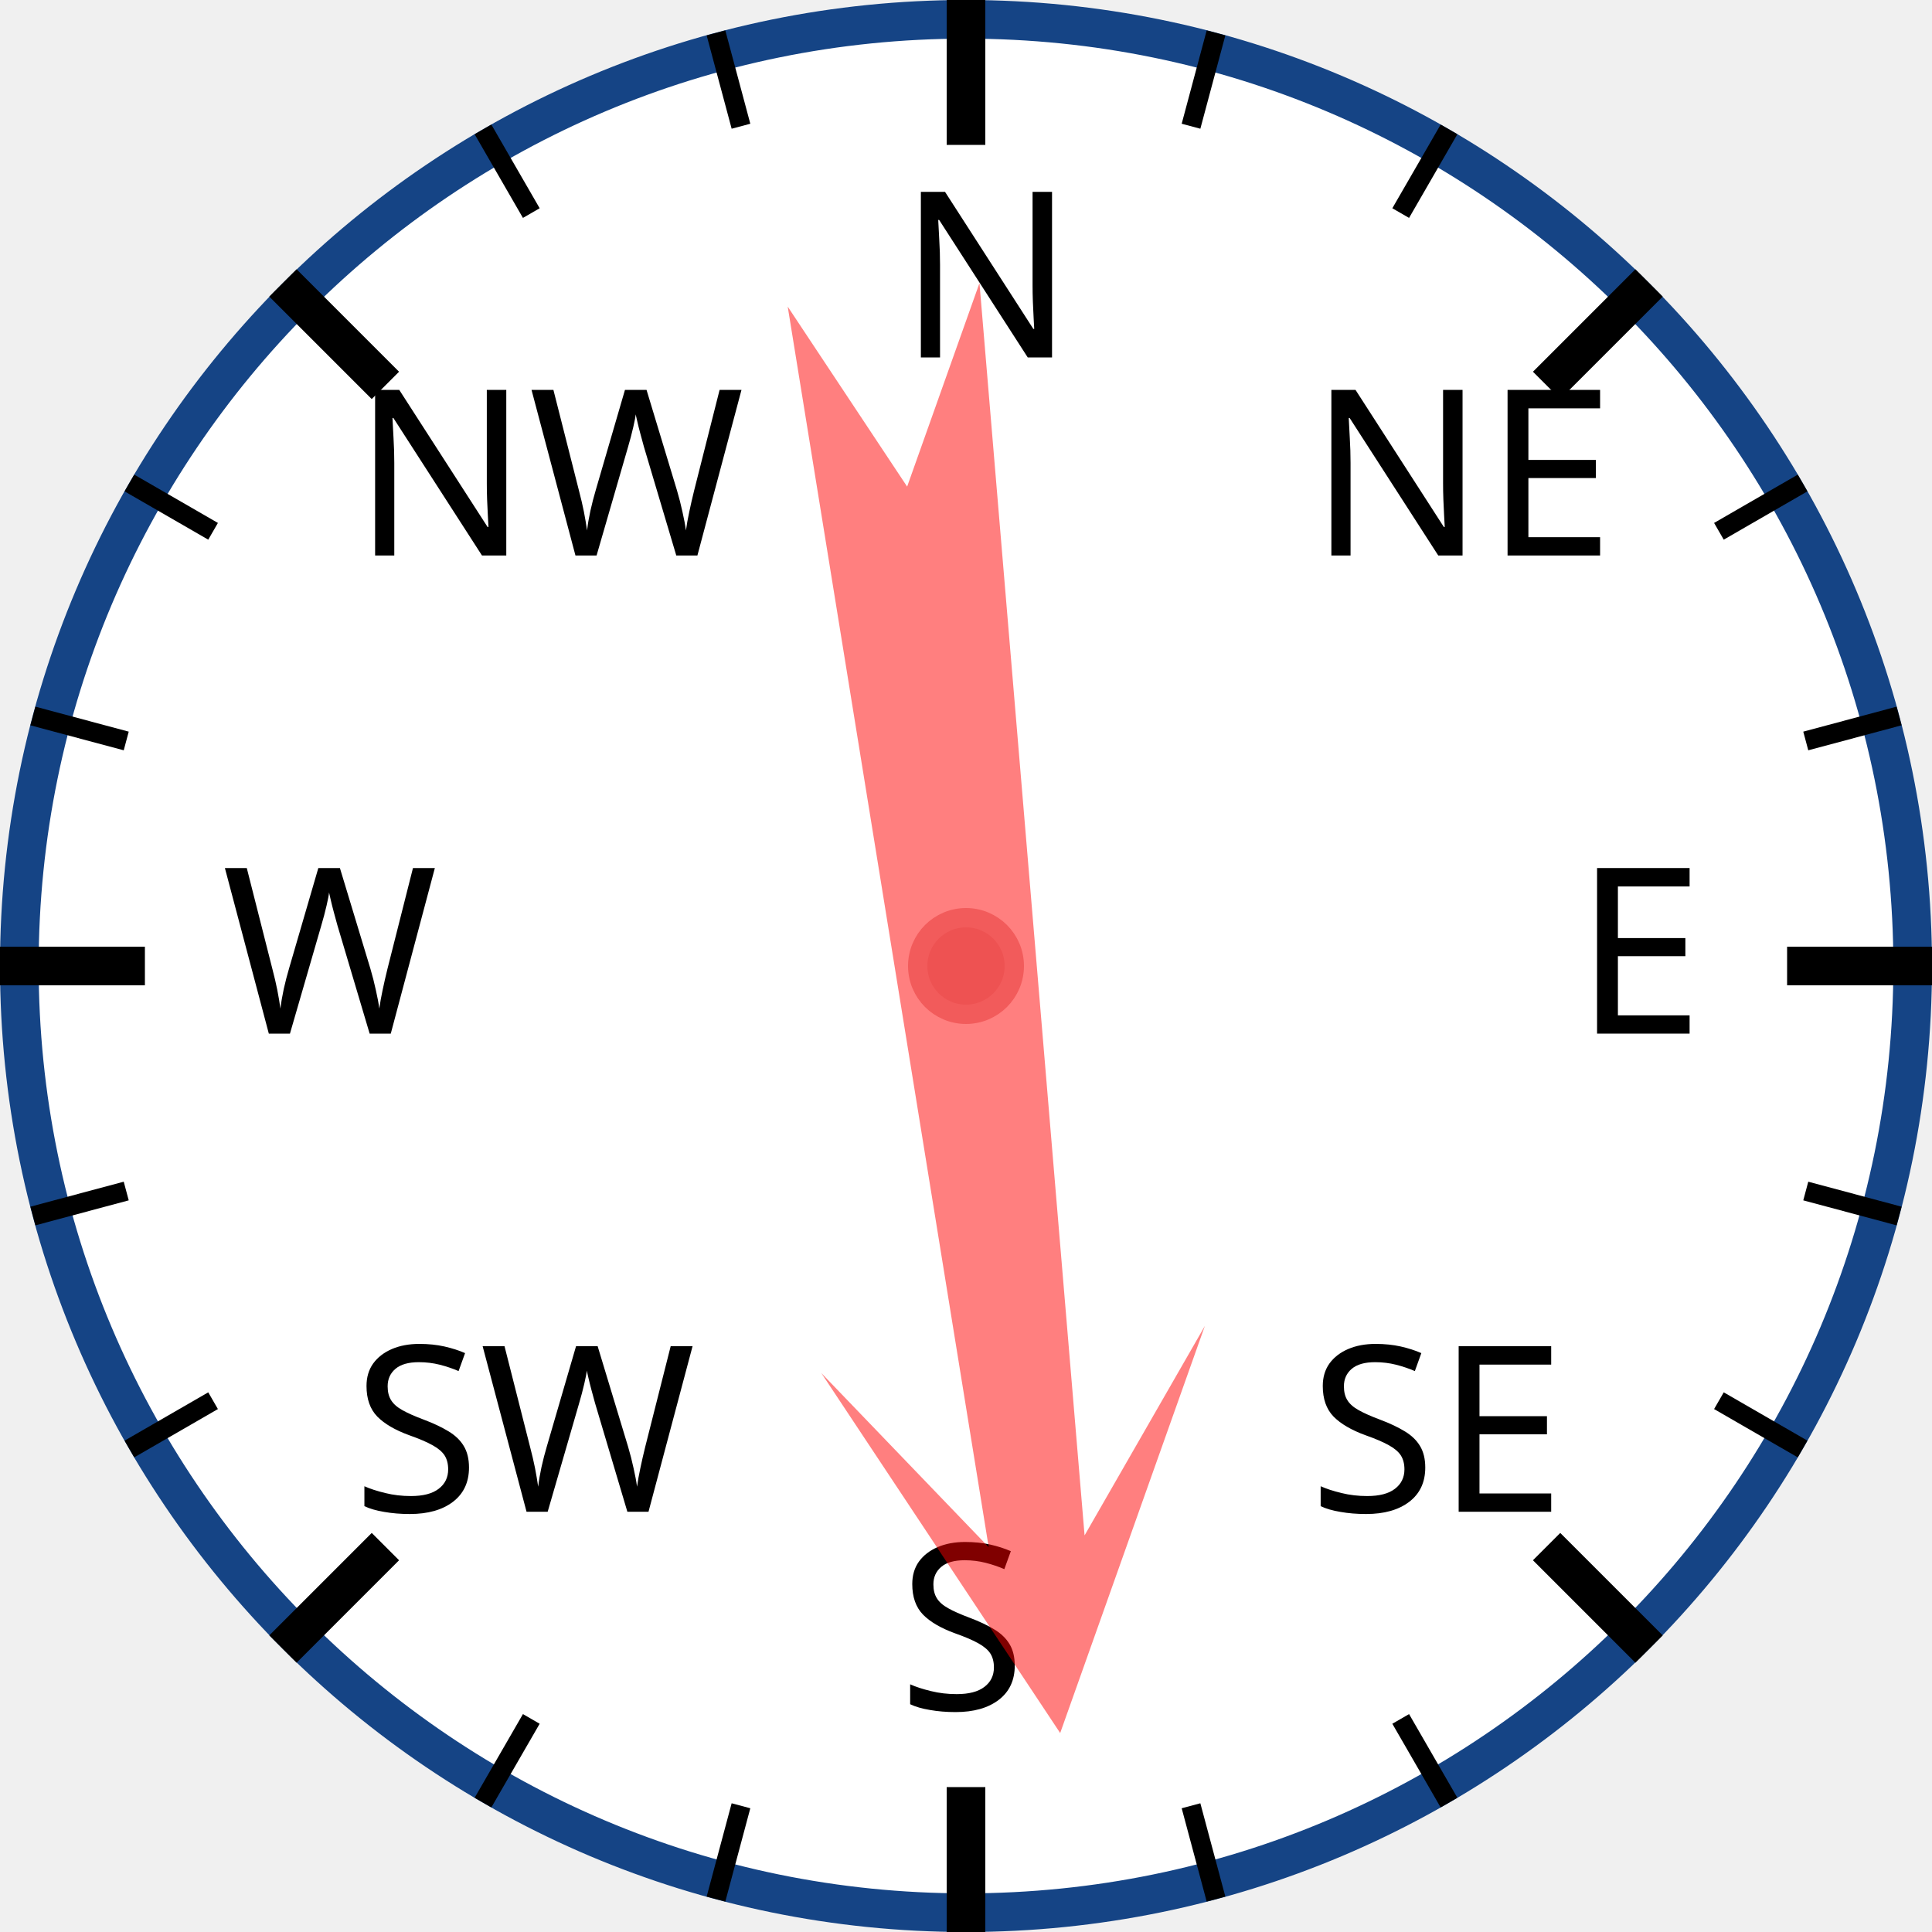
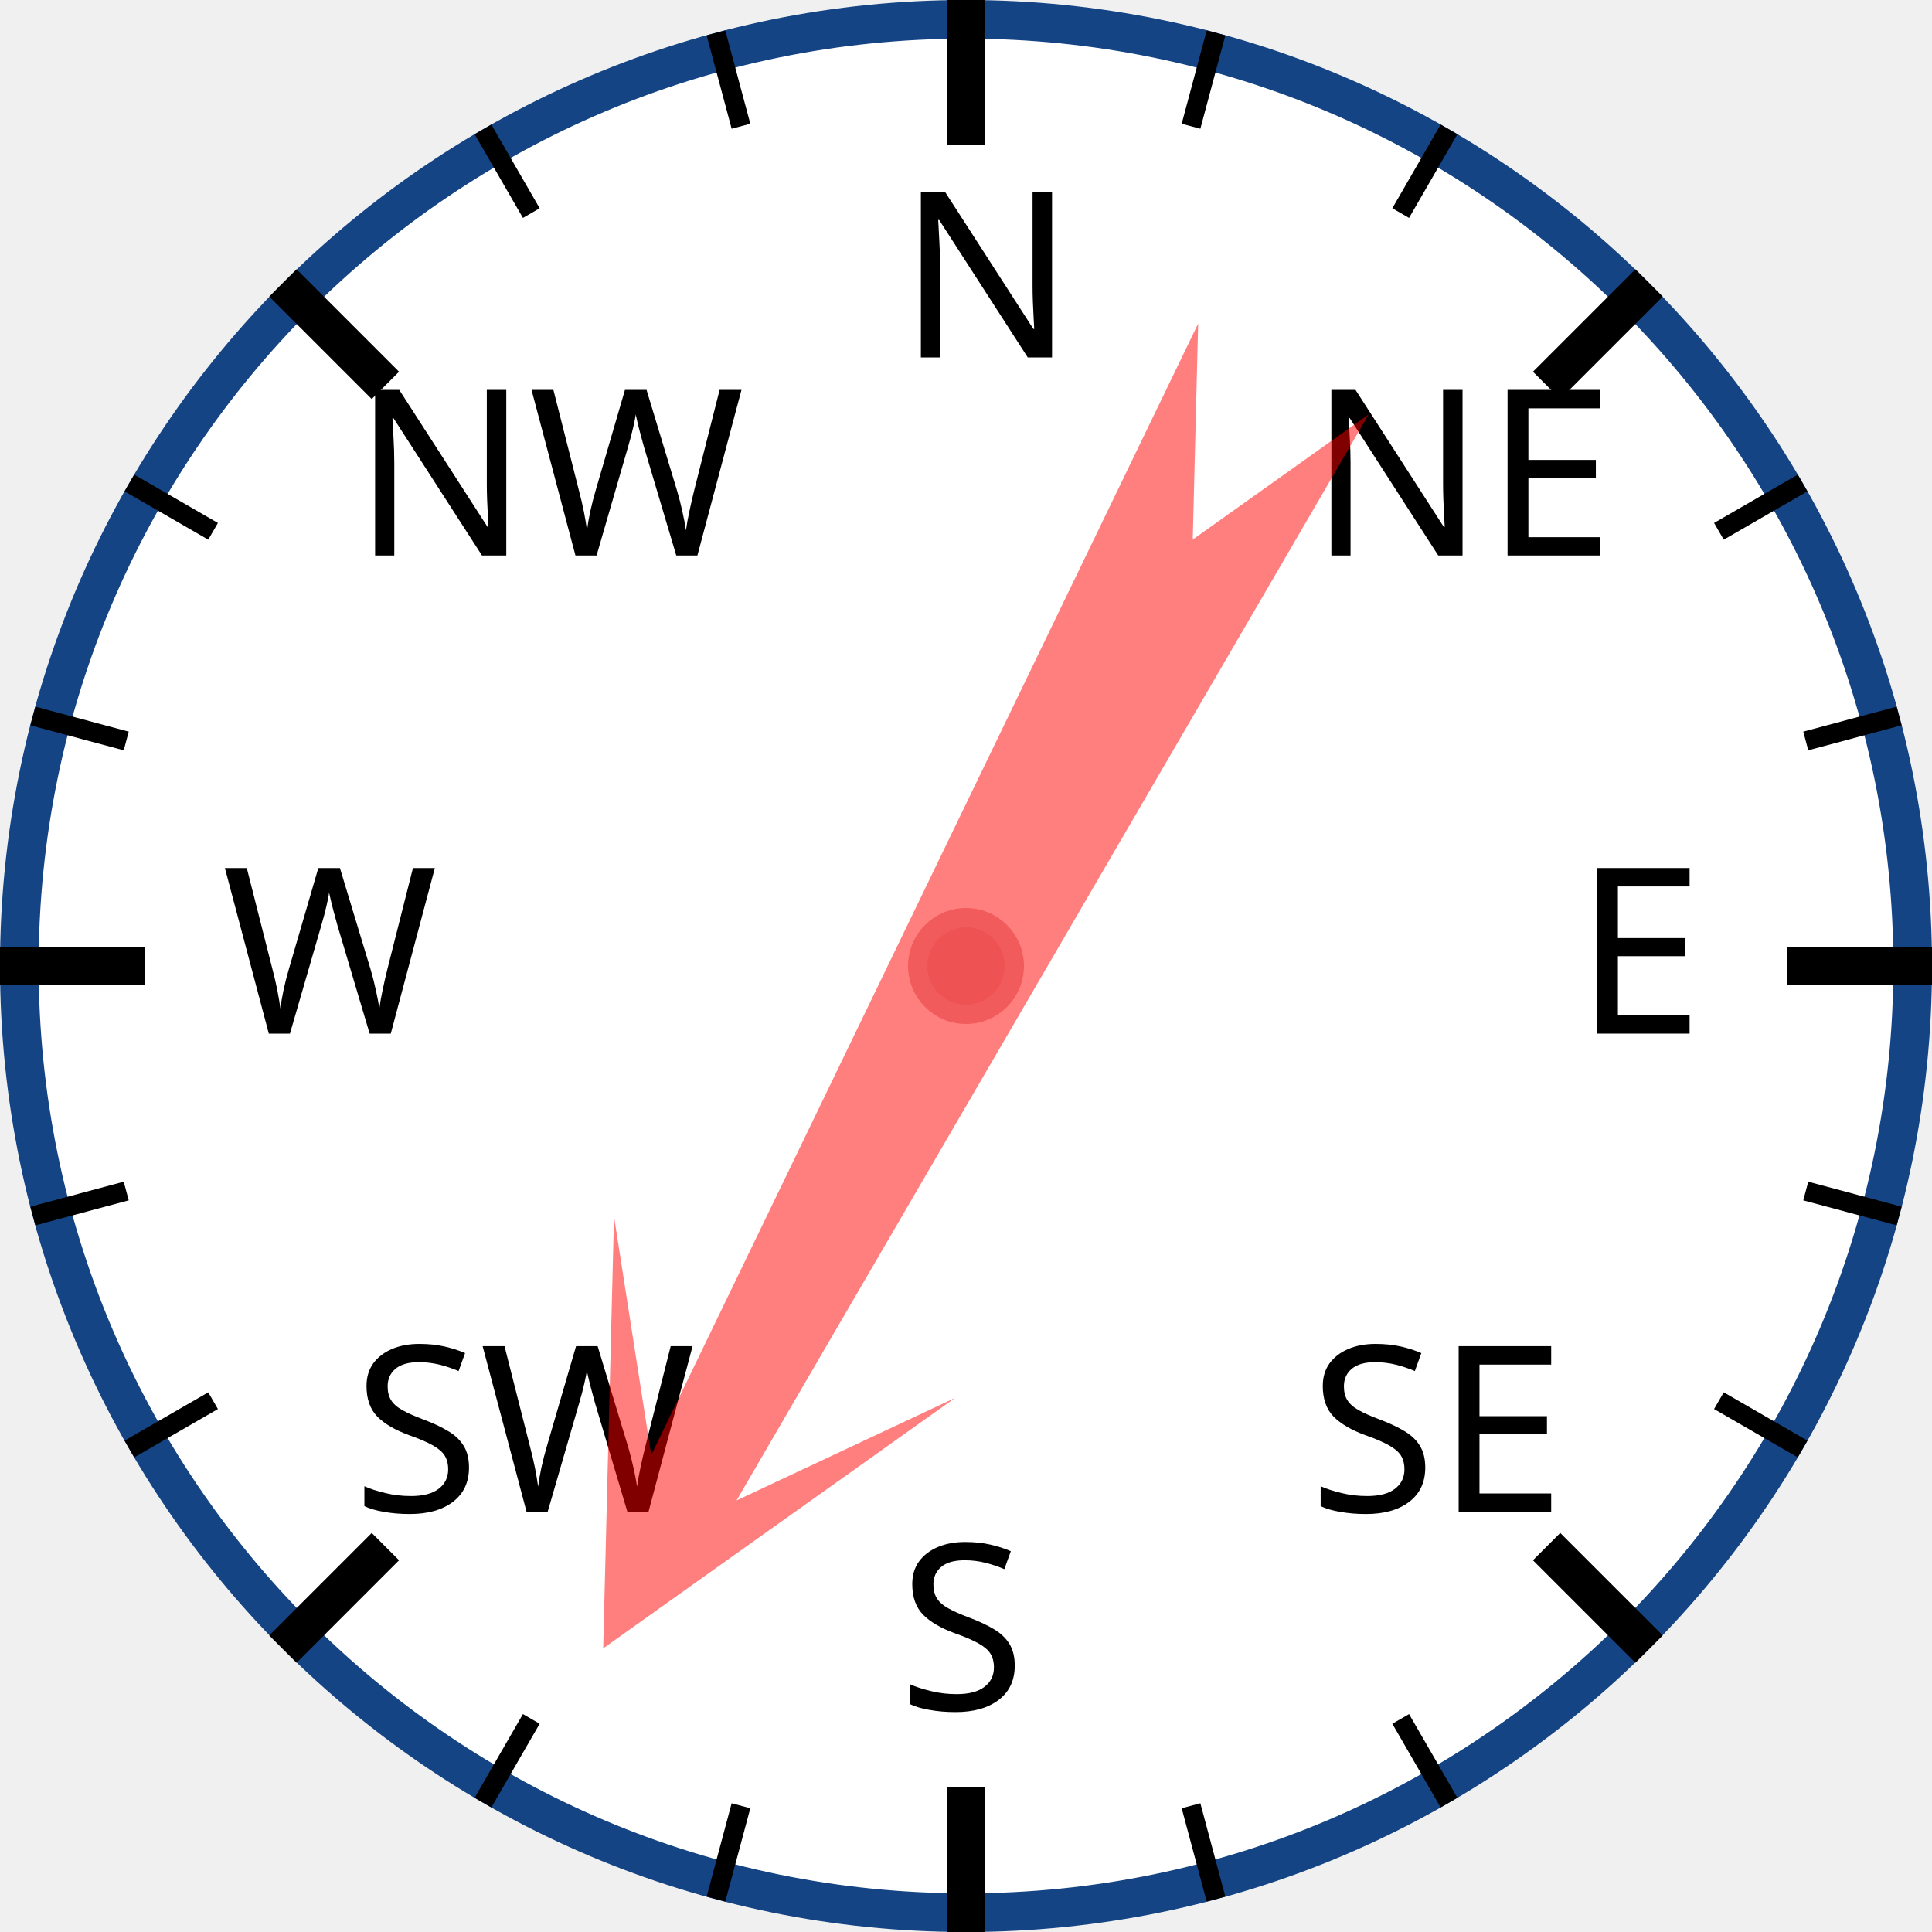
<svg xmlns="http://www.w3.org/2000/svg" width="120px" height="120px" viewBox="0 0 200 200">
  <circle cx="100" cy="100" r="98" style="fill: white; stroke: #154485; stroke-width: 4;" />
  <text x="93.0" y="37.0" style="font-family: sans-serif; font-size: 18pt;">N</text>
  <line x1="100.0" y1="0.0" x2="100.0" y2="15.0" style="stroke: black; stroke-width: 4;" />
  <line x1="74.118" y1="3.407" x2="76.706" y2="13.067" style="stroke: black; stroke-width: 2;" />
  <line x1="50" y1="13.397" x2="55" y2="22.058" style="stroke: black; stroke-width: 2;" />
  <text x="36.503" y="57.503" style="font-family: sans-serif; font-size: 18pt;">NW</text>
  <line x1="29.289" y1="29.289" x2="39.896" y2="39.896" style="stroke: black; stroke-width: 4;" />
  <line x1="13.397" y1="50" x2="22.058" y2="55" style="stroke: black; stroke-width: 2;" />
  <line x1="3.407" y1="74.118" x2="13.067" y2="76.706" style="stroke: black; stroke-width: 2;" />
  <text x="23.0" y="107.0" style="font-family: sans-serif; font-size: 18pt;">W</text>
  <line x1="0.0" y1="100.0" x2="15.0" y2="100.0" style="stroke: black; stroke-width: 4;" />
  <line x1="3.407" y1="125.882" x2="13.067" y2="123.294" style="stroke: black; stroke-width: 2;" />
  <line x1="13.397" y1="150" x2="22.058" y2="145" style="stroke: black; stroke-width: 2;" />
  <text x="36.503" y="156.497" style="font-family: sans-serif; font-size: 18pt;">SW</text>
  <line x1="29.289" y1="170.711" x2="39.896" y2="160.104" style="stroke: black; stroke-width: 4;" />
  <line x1="50" y1="186.603" x2="55" y2="177.942" style="stroke: black; stroke-width: 2;" />
  <line x1="74.118" y1="196.593" x2="76.706" y2="186.933" style="stroke: black; stroke-width: 2;" />
  <text x="93" y="177.0" style="font-family: sans-serif; font-size: 18pt;">S</text>
  <line x1="100" y1="200.0" x2="100" y2="185.0" style="stroke: black; stroke-width: 4;" />
  <line x1="125.882" y1="196.593" x2="123.294" y2="186.933" style="stroke: black; stroke-width: 2;" />
  <line x1="150.0" y1="186.603" x2="145.0" y2="177.942" style="stroke: black; stroke-width: 2;" />
  <text x="135.497" y="156.497" style="font-family: sans-serif; font-size: 18pt;">SE</text>
  <line x1="170.711" y1="170.711" x2="160.104" y2="160.104" style="stroke: black; stroke-width: 4;" />
  <line x1="186.603" y1="150" x2="177.942" y2="145" style="stroke: black; stroke-width: 2;" />
  <line x1="196.593" y1="125.882" x2="186.933" y2="123.294" style="stroke: black; stroke-width: 2;" />
  <text x="163.0" y="107" style="font-family: sans-serif; font-size: 18pt;">E</text>
  <line x1="200.0" y1="100" x2="185.0" y2="100" style="stroke: black; stroke-width: 4;" />
  <line x1="196.593" y1="74.118" x2="186.933" y2="76.706" style="stroke: black; stroke-width: 2;" />
  <line x1="186.603" y1="50" x2="177.942" y2="55" style="stroke: black; stroke-width: 2;" />
  <text x="135.497" y="57.503" style="font-family: sans-serif; font-size: 18pt;">NE</text>
  <line x1="170.711" y1="29.289" x2="160.104" y2="39.896" style="stroke: black; stroke-width: 4;" />
  <line x1="150" y1="13.397" x2="145" y2="22.058" style="stroke: black; stroke-width: 2;" />
  <line x1="125.882" y1="3.407" x2="123.294" y2="13.067" style="stroke: black; stroke-width: 2;" />
-   <polygon points="100 20 120 60 105 40 110 170 100 150 90 170 95 40 80 60" style="fill: red; fill-opacity: 0.5;" transform="rotate(173,100,100)" />
+   <polygon points="100 20 120 60 105 40 110 170 100 150 90 170 95 40 80 60" style="fill: red; fill-opacity: 0.5;" transform="rotate(208,100,100)" />
  <circle cx="100" cy="100" r="5" style="fill: #EE5252; stroke: #F25B5B; stroke-width: 2;" />
</svg>
